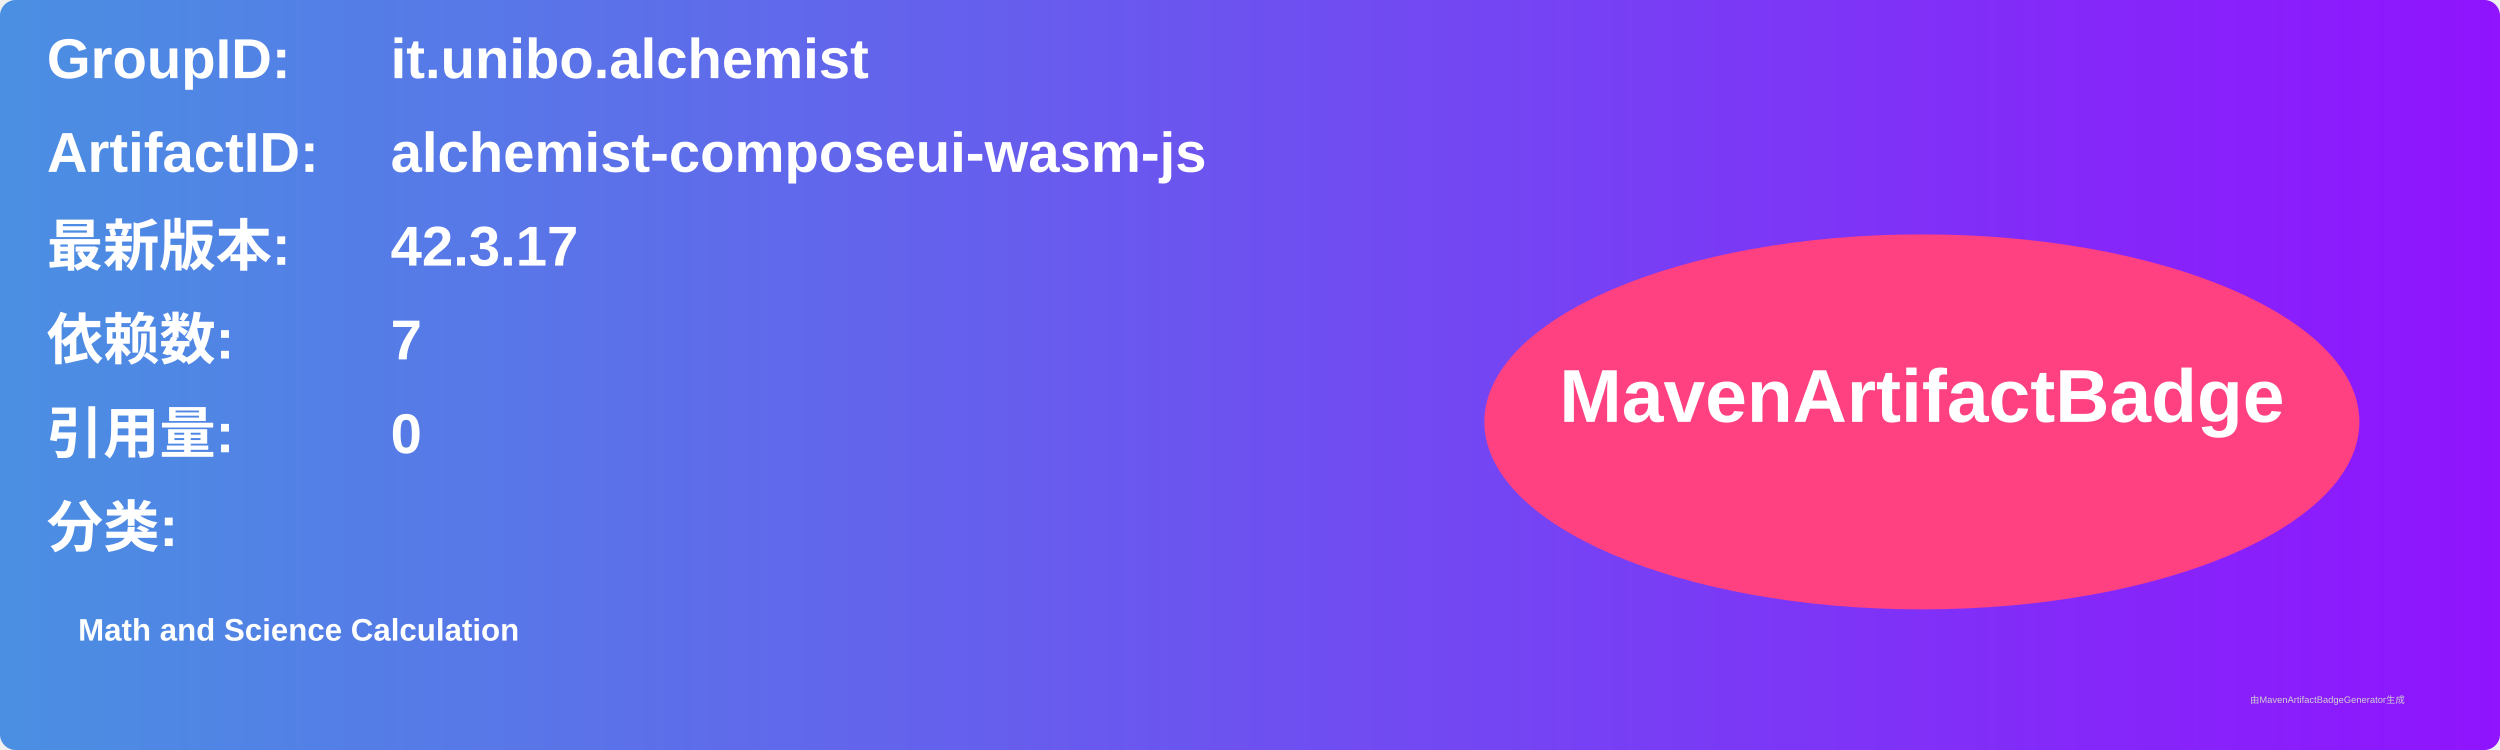
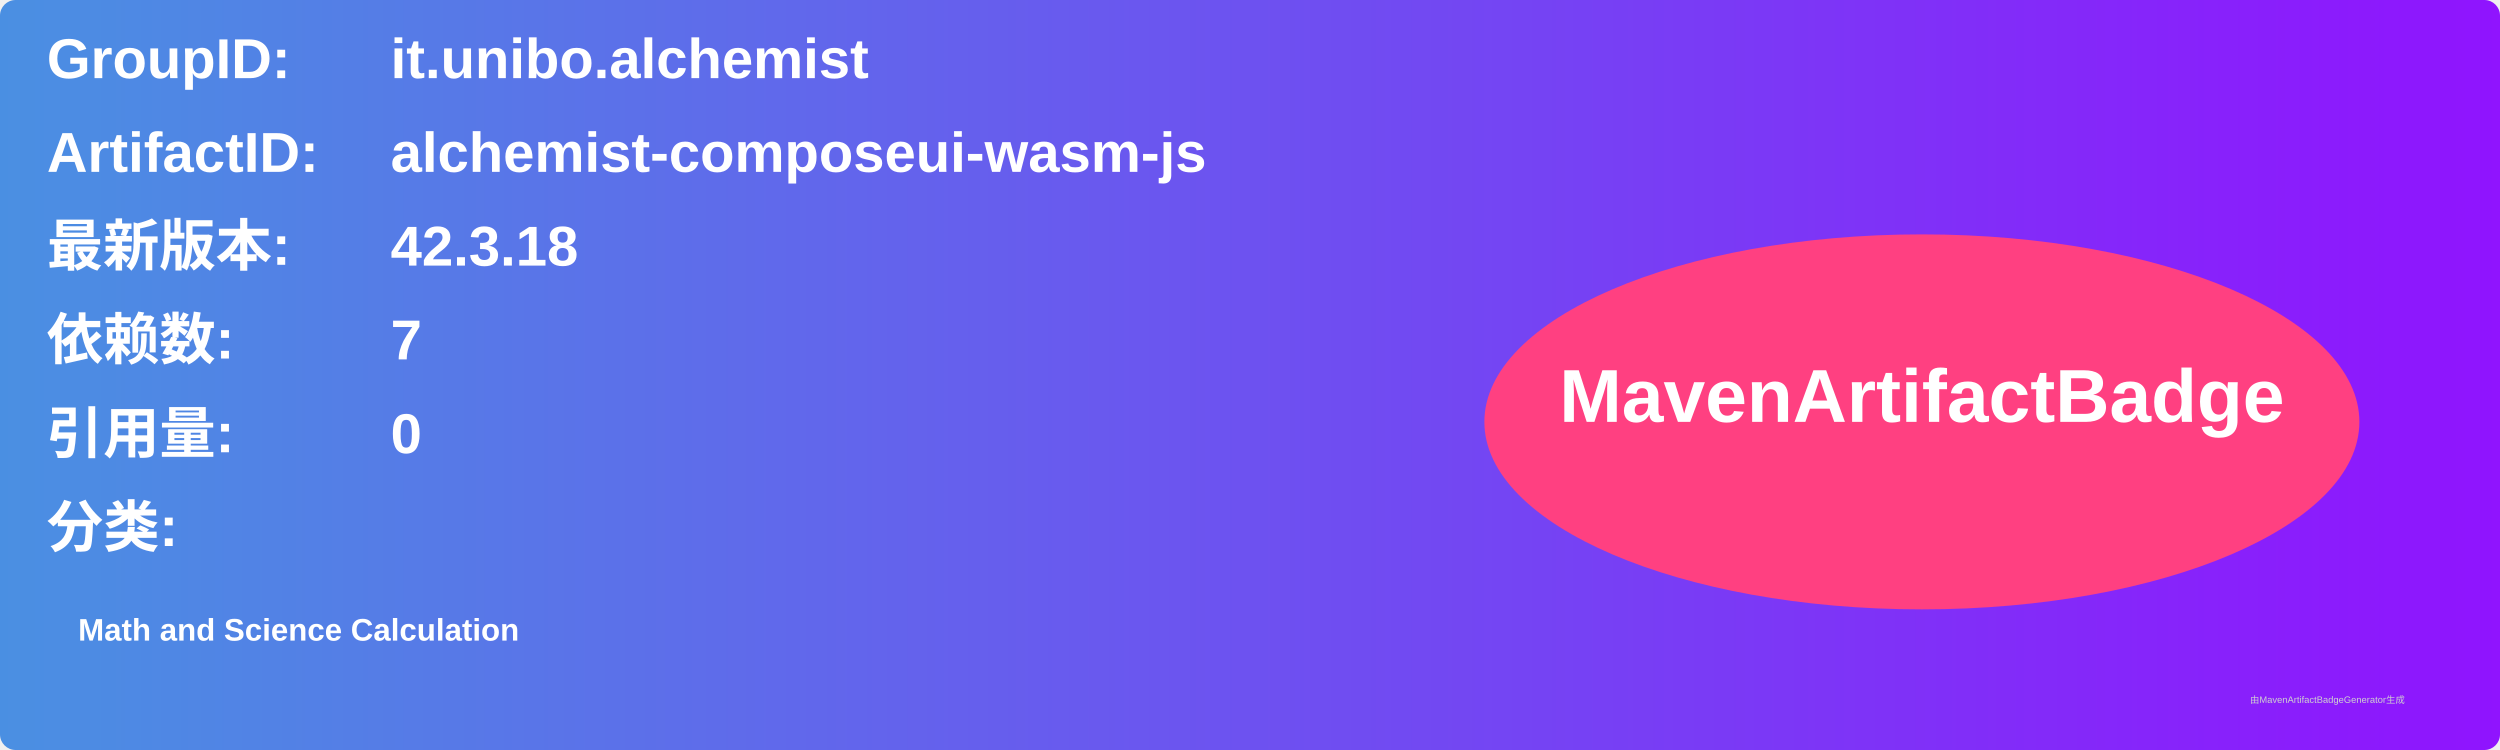
<svg xmlns="http://www.w3.org/2000/svg" width="800" height="240" viewBox="0 0 800 240">
  <linearGradient id="grad" x1="0%" y1="0%" x2="100%" y2="0%">
    <stop offset="0%" stop-color="#4a90e2" />
    <stop offset="100%" stop-color="#9013fe" />
  </linearGradient>
  <rect width="100%" height="100%" rx="5" ry="5" fill="url(#grad)" />
  <g transform="translate(15, 15)">
    <text x="0" y="10" font-family="Arial" font-size="18" fill="white" font-weight="bold" width="260">GroupID:</text>
    <text x="110" y="10" font-family="Arial" font-size="18" fill="white" font-weight="bold" width="460">it.unibo.alchemist</text>
    <text x="0" y="40" font-family="Arial" font-size="18" fill="white" font-weight="bold" width="260">ArtifactID:</text>
    <text x="110" y="40" font-family="Arial" font-size="18" fill="white" font-weight="bold" width="460">alchemist-composeui-wasm-js</text>
    <text x="0" y="70" font-family="Arial" font-size="18" fill="white" font-weight="bold">最新版本:</text>
    <text x="110" y="70" font-family="Arial" font-size="18" fill="white" font-weight="bold">
-       <tspan font-weight="bold">42.3.17</tspan>
+       <tspan font-weight="bold">42.3.18</tspan>
    </text>
    <text x="0" y="100" font-family="Arial" font-size="18" fill="white" font-weight="bold">依赖数: </text>
    <text x="110" y="100" font-family="Arial" font-size="18" fill="white">
      <tspan font-weight="bold">7</tspan>
    </text>
    <text x="0" y="130" font-family="Arial" font-size="18" fill="white" font-weight="bold">引用量: </text>
    <text x="110" y="130" font-family="Arial" font-size="18" fill="white">
      <tspan font-weight="bold">0</tspan>
    </text>
    <text x="0" y="160" font-family="Arial" font-size="18" fill="white" font-weight="bold">分类:</text>
    <text x="10" y="190" font-family="Arial" font-size="10" fill="white">
      <tspan font-weight="bold">Math and Science Calculation</tspan>
    </text>
    <ellipse cx="600" cy="120" rx="140" ry="60" fill="#ff4081" />
    <text x="600" y="120" text-anchor="middle" font-family="Arial" font-size="24" fill="white" font-weight="bold">MavenArtifactBadge</text>
  </g>
  <text x="720" y="225" font-family="Arial" font-size="3" fill="#d0d0d0">由MavenArtifactBadgeGenerator生成</text>
</svg>
